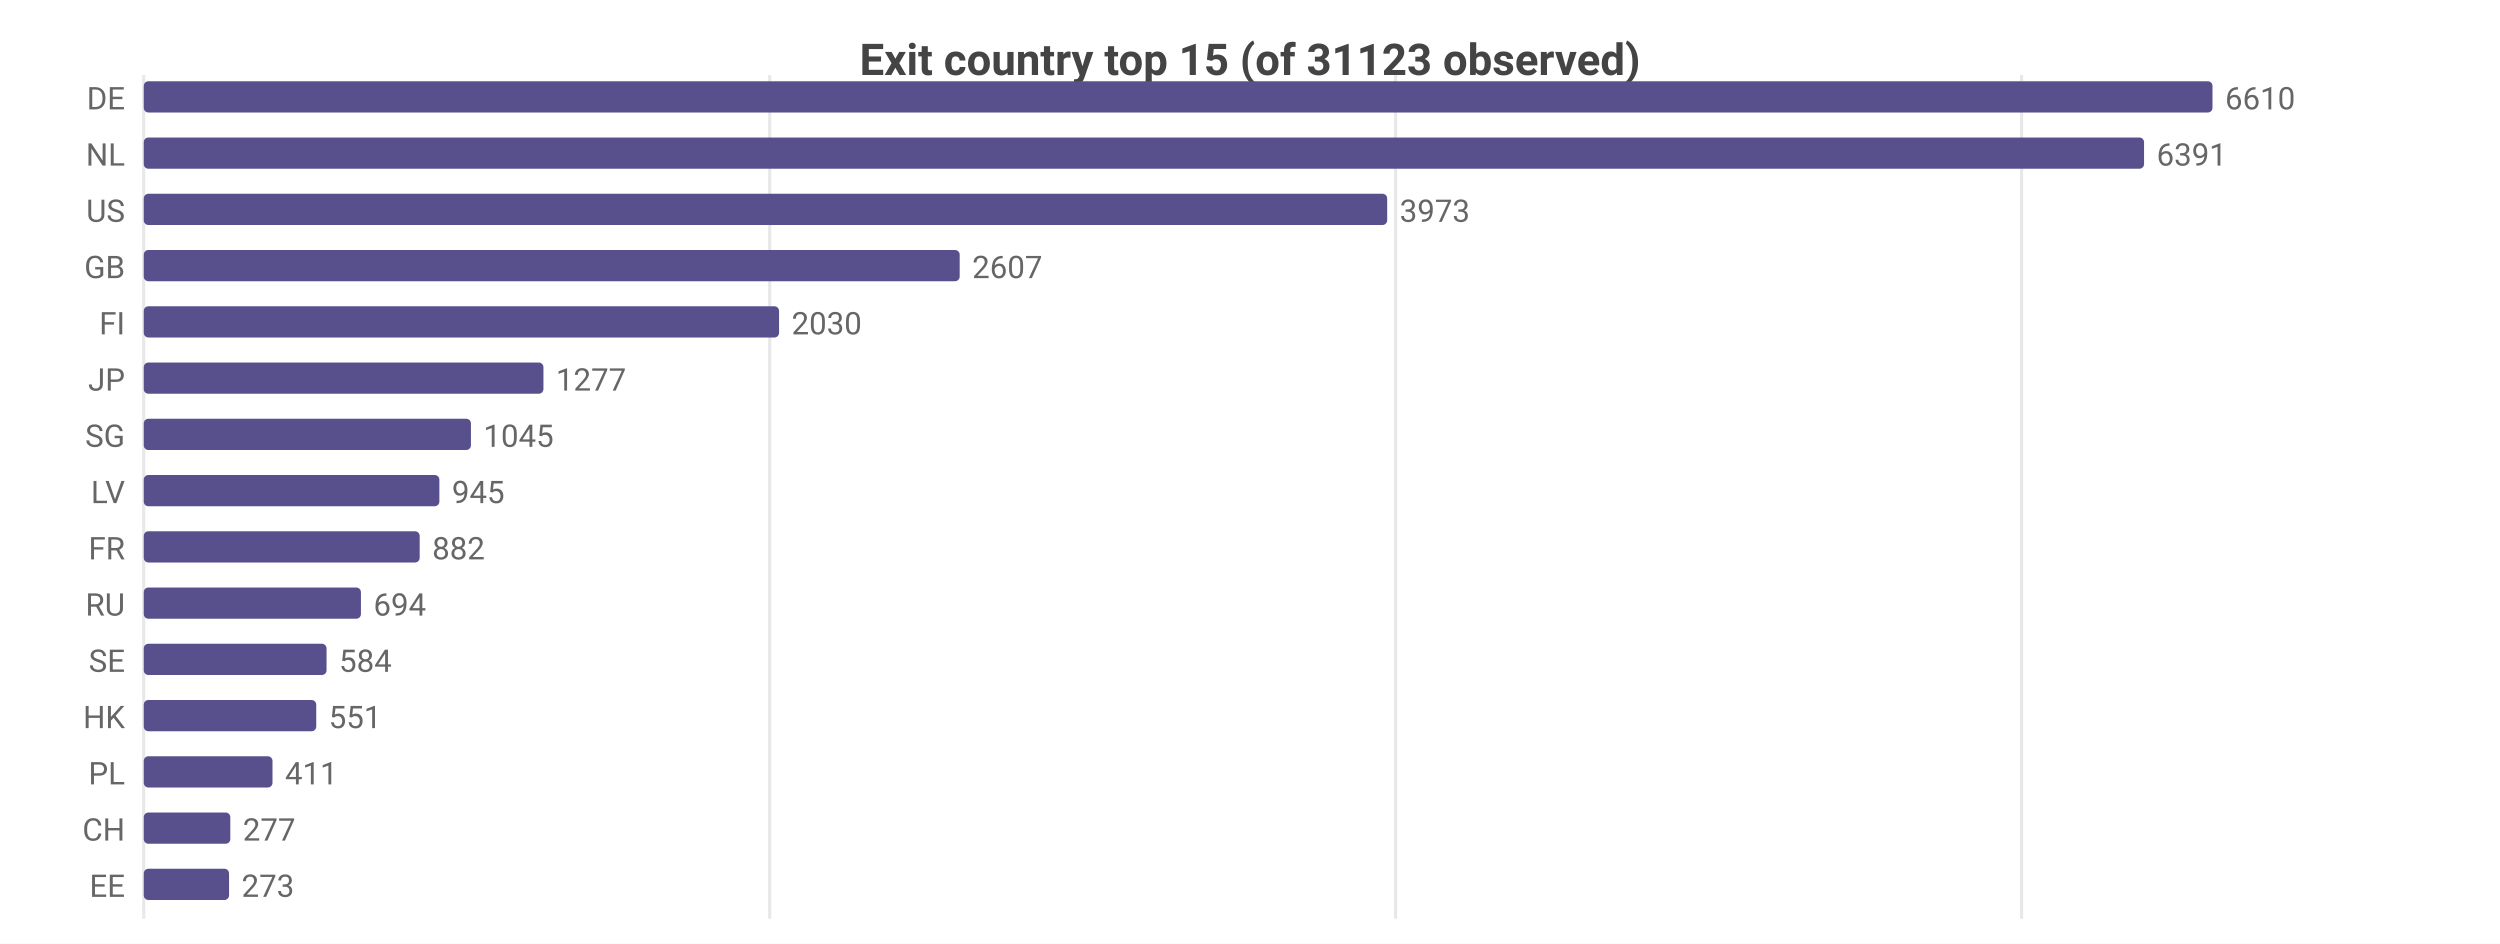
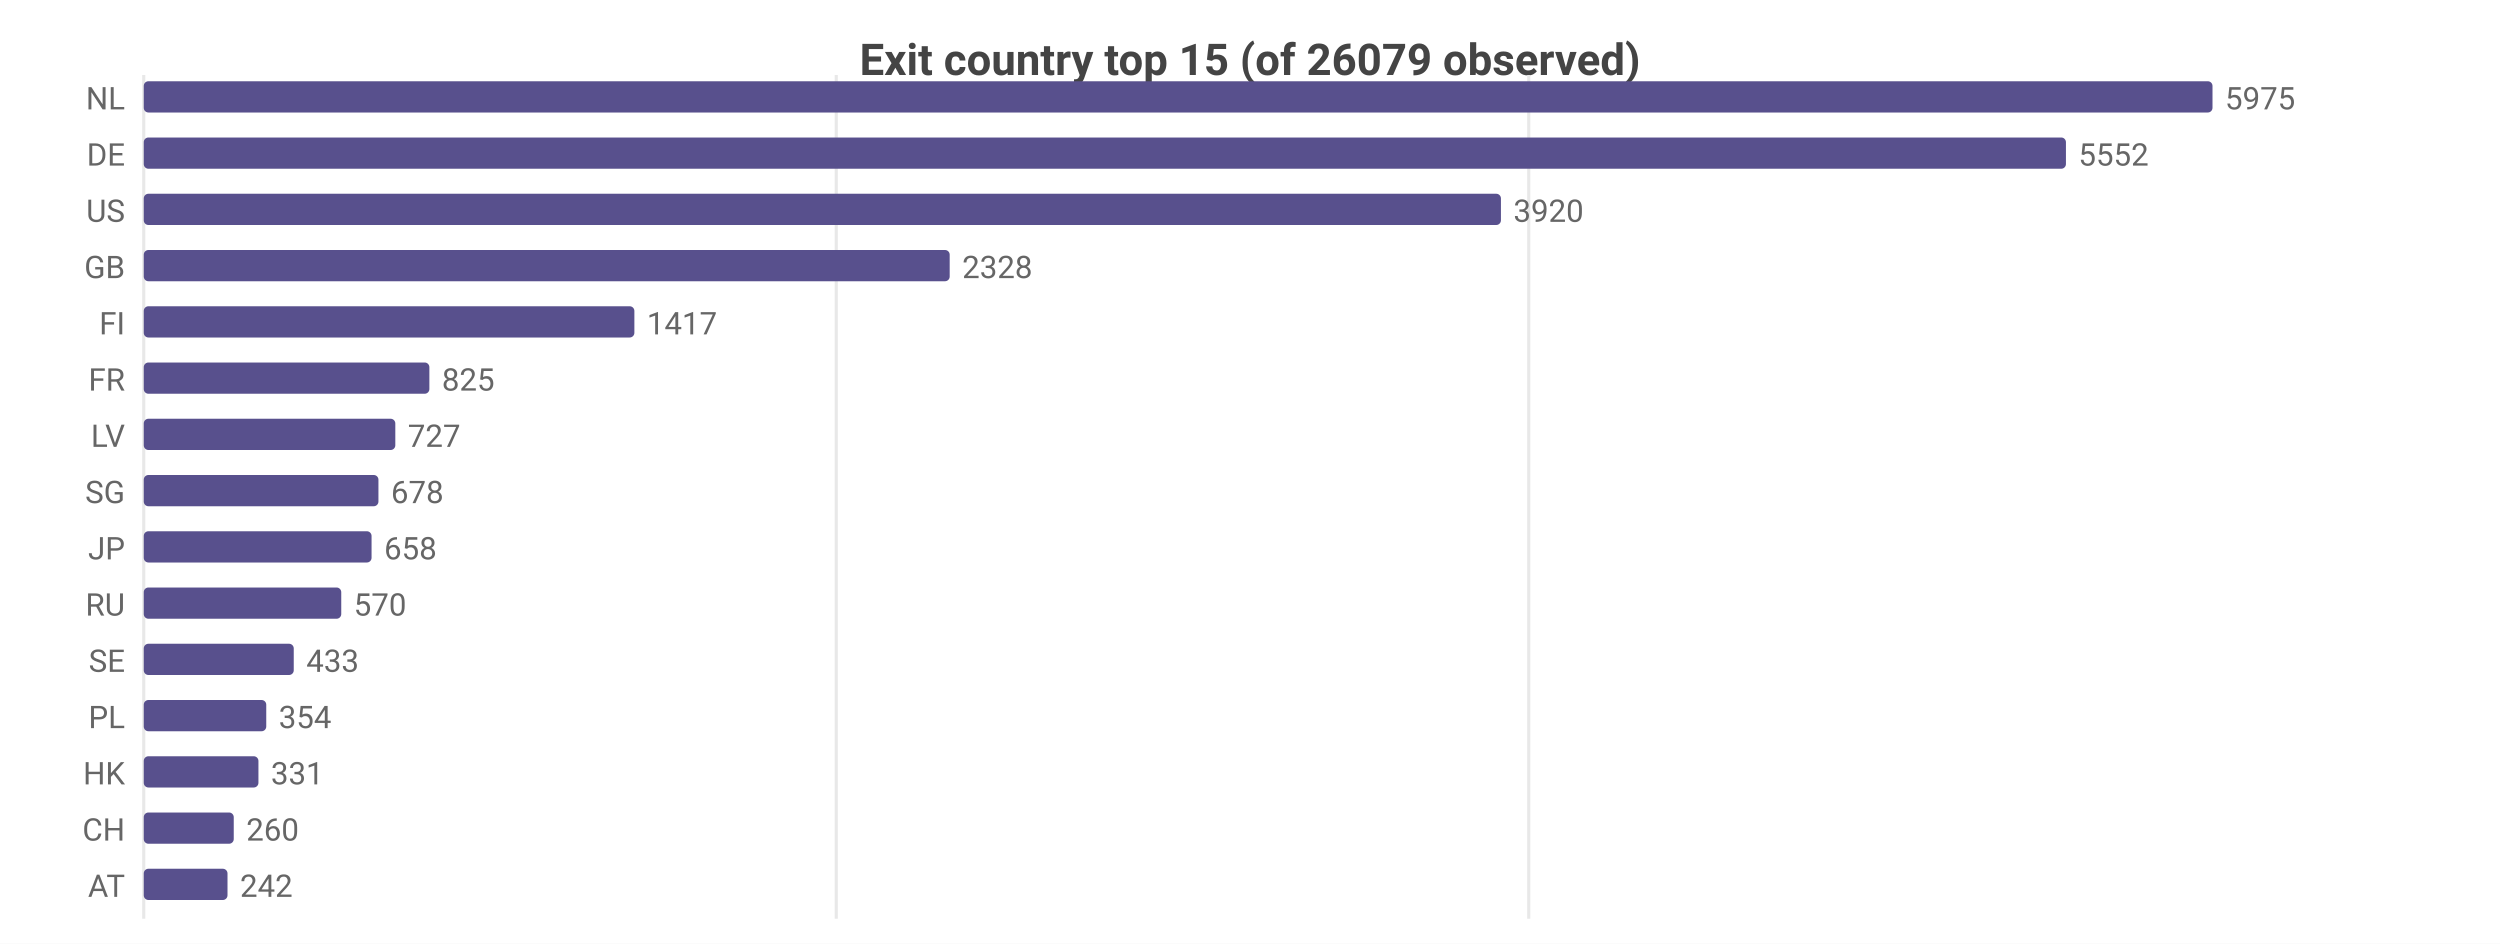
<svg xmlns="http://www.w3.org/2000/svg" width="800" height="302" viewBox="0 0 800 302">
  <rect width="800" height="302" fill="#ffffff" />
  <style>text{font-family:system-ui,-apple-system,'Segoe UI',Roboto,sans-serif}.g{stroke:#e8e8e8;stroke-width:1}.a{stroke:#999;stroke-width:1}.t{font-size:10px;fill:#666}.m{font-size:10px;text-anchor:middle;fill:#666}.e{font-size:10px;text-anchor:end;fill:#666}.l{font-size:11px;fill:#333}.tt{font-size:14px;font-weight:600;text-anchor:middle;fill:#444}.em{font-size:13px;text-anchor:middle;fill:#999}</style>
-   <text class="tt" x="400.0" y="24">Exit country top 15 (of 31123 observed)</text>
+   <text class="tt" x="400.0" y="24">Exit country top 15 (of 26079 observed)</text>
  <line class="g" x1="46" y1="24" x2="46" y2="294" />
-   <line class="g" x1="246.3" y1="24" x2="246.3" y2="294" />
-   <line class="g" x1="446.6" y1="24" x2="446.6" y2="294" />
-   <line class="g" x1="646.9" y1="24" x2="646.9" y2="294" />
-   <text class="e" x="40" y="35">DE</text>
+   <line class="g" x1="267.6" y1="24" x2="267.6" y2="294" />
+   <line class="g" x1="489.2" y1="24" x2="489.2" y2="294" />
+   <text class="e" x="40" y="35">NL</text>
  <rect x="46" y="26" width="662" height="10" fill="#58508d" rx="1.5" />
-   <text class="t" x="712" y="35">6610</text>
-   <text class="e" x="40" y="53">NL</text>
-   <rect x="46" y="44" width="640.1" height="10" fill="#58508d" rx="1.5" />
-   <text class="t" x="690.1" y="53">6391</text>
+   <text class="t" x="712" y="35">5975</text>
+   <text class="e" x="40" y="53">DE</text>
+   <rect x="46" y="44" width="615.1" height="10" fill="#58508d" rx="1.5" />
+   <text class="t" x="665.1" y="53">5552</text>
  <text class="e" x="40" y="71">US</text>
-   <rect x="46" y="62" width="397.9" height="10" fill="#58508d" rx="1.5" />
-   <text class="t" x="447.9" y="71">3973</text>
+   <rect x="46" y="62" width="434.3" height="10" fill="#58508d" rx="1.5" />
+   <text class="t" x="484.3" y="71">3920</text>
  <text class="e" x="40" y="89">GB</text>
-   <rect x="46" y="80" width="261.1" height="10" fill="#58508d" rx="1.5" />
-   <text class="t" x="311.1" y="89">2607</text>
+   <rect x="46" y="80" width="257.9" height="10" fill="#58508d" rx="1.5" />
+   <text class="t" x="307.9" y="89">2328</text>
  <text class="e" x="40" y="107">FI</text>
-   <rect x="46" y="98" width="203.3" height="10" fill="#58508d" rx="1.5" />
-   <text class="t" x="253.3" y="107">2030</text>
-   <text class="e" x="40" y="125">JP</text>
-   <rect x="46" y="116" width="127.9" height="10" fill="#58508d" rx="1.5" />
-   <text class="t" x="177.9" y="125">1277</text>
-   <text class="e" x="40" y="143">SG</text>
-   <rect x="46" y="134" width="104.7" height="10" fill="#58508d" rx="1.5" />
-   <text class="t" x="154.7" y="143">1045</text>
-   <text class="e" x="40" y="161">LV</text>
-   <rect x="46" y="152" width="94.6" height="10" fill="#58508d" rx="1.5" />
-   <text class="t" x="144.6" y="161">945</text>
-   <text class="e" x="40" y="179">FR</text>
-   <rect x="46" y="170" width="88.3" height="10" fill="#58508d" rx="1.5" />
-   <text class="t" x="138.3" y="179">882</text>
+   <rect x="46" y="98" width="157.0" height="10" fill="#58508d" rx="1.5" />
+   <text class="t" x="207.0" y="107">1417</text>
+   <text class="e" x="40" y="125">FR</text>
+   <rect x="46" y="116" width="91.4" height="10" fill="#58508d" rx="1.5" />
+   <text class="t" x="141.4" y="125">825</text>
+   <text class="e" x="40" y="143">LV</text>
+   <rect x="46" y="134" width="80.5" height="10" fill="#58508d" rx="1.5" />
+   <text class="t" x="130.5" y="143">727</text>
+   <text class="e" x="40" y="161">SG</text>
+   <rect x="46" y="152" width="75.1" height="10" fill="#58508d" rx="1.5" />
+   <text class="t" x="125.1" y="161">678</text>
+   <text class="e" x="40" y="179">JP</text>
+   <rect x="46" y="170" width="72.9" height="10" fill="#58508d" rx="1.5" />
+   <text class="t" x="122.9" y="179">658</text>
  <text class="e" x="40" y="197">RU</text>
-   <rect x="46" y="188" width="69.5" height="10" fill="#58508d" rx="1.5" />
-   <text class="t" x="119.5" y="197">694</text>
+   <rect x="46" y="188" width="63.2" height="10" fill="#58508d" rx="1.5" />
+   <text class="t" x="113.2" y="197">570</text>
  <text class="e" x="40" y="215">SE</text>
-   <rect x="46" y="206" width="58.5" height="10" fill="#58508d" rx="1.5" />
-   <text class="t" x="108.5" y="215">584</text>
-   <text class="e" x="40" y="233">HK</text>
-   <rect x="46" y="224" width="55.2" height="10" fill="#58508d" rx="1.5" />
-   <text class="t" x="105.2" y="233">551</text>
-   <text class="e" x="40" y="251">PL</text>
-   <rect x="46" y="242" width="41.2" height="10" fill="#58508d" rx="1.5" />
-   <text class="t" x="91.2" y="251">411</text>
+   <rect x="46" y="206" width="48.0" height="10" fill="#58508d" rx="1.5" />
+   <text class="t" x="98.0" y="215">433</text>
+   <text class="e" x="40" y="233">PL</text>
+   <rect x="46" y="224" width="39.2" height="10" fill="#58508d" rx="1.5" />
+   <text class="t" x="89.2" y="233">354</text>
+   <text class="e" x="40" y="251">HK</text>
+   <rect x="46" y="242" width="36.7" height="10" fill="#58508d" rx="1.5" />
+   <text class="t" x="86.7" y="251">331</text>
  <text class="e" x="40" y="269">CH</text>
-   <rect x="46" y="260" width="27.7" height="10" fill="#58508d" rx="1.5" />
-   <text class="t" x="77.7" y="269">277</text>
-   <text class="e" x="40" y="287">EE</text>
-   <rect x="46" y="278" width="27.3" height="10" fill="#58508d" rx="1.5" />
-   <text class="t" x="77.3" y="287">273</text>
+   <rect x="46" y="260" width="28.8" height="10" fill="#58508d" rx="1.5" />
+   <text class="t" x="78.8" y="269">260</text>
+   <text class="e" x="40" y="287">AT</text>
+   <rect x="46" y="278" width="26.8" height="10" fill="#58508d" rx="1.5" />
+   <text class="t" x="76.8" y="287">242</text>
</svg>
